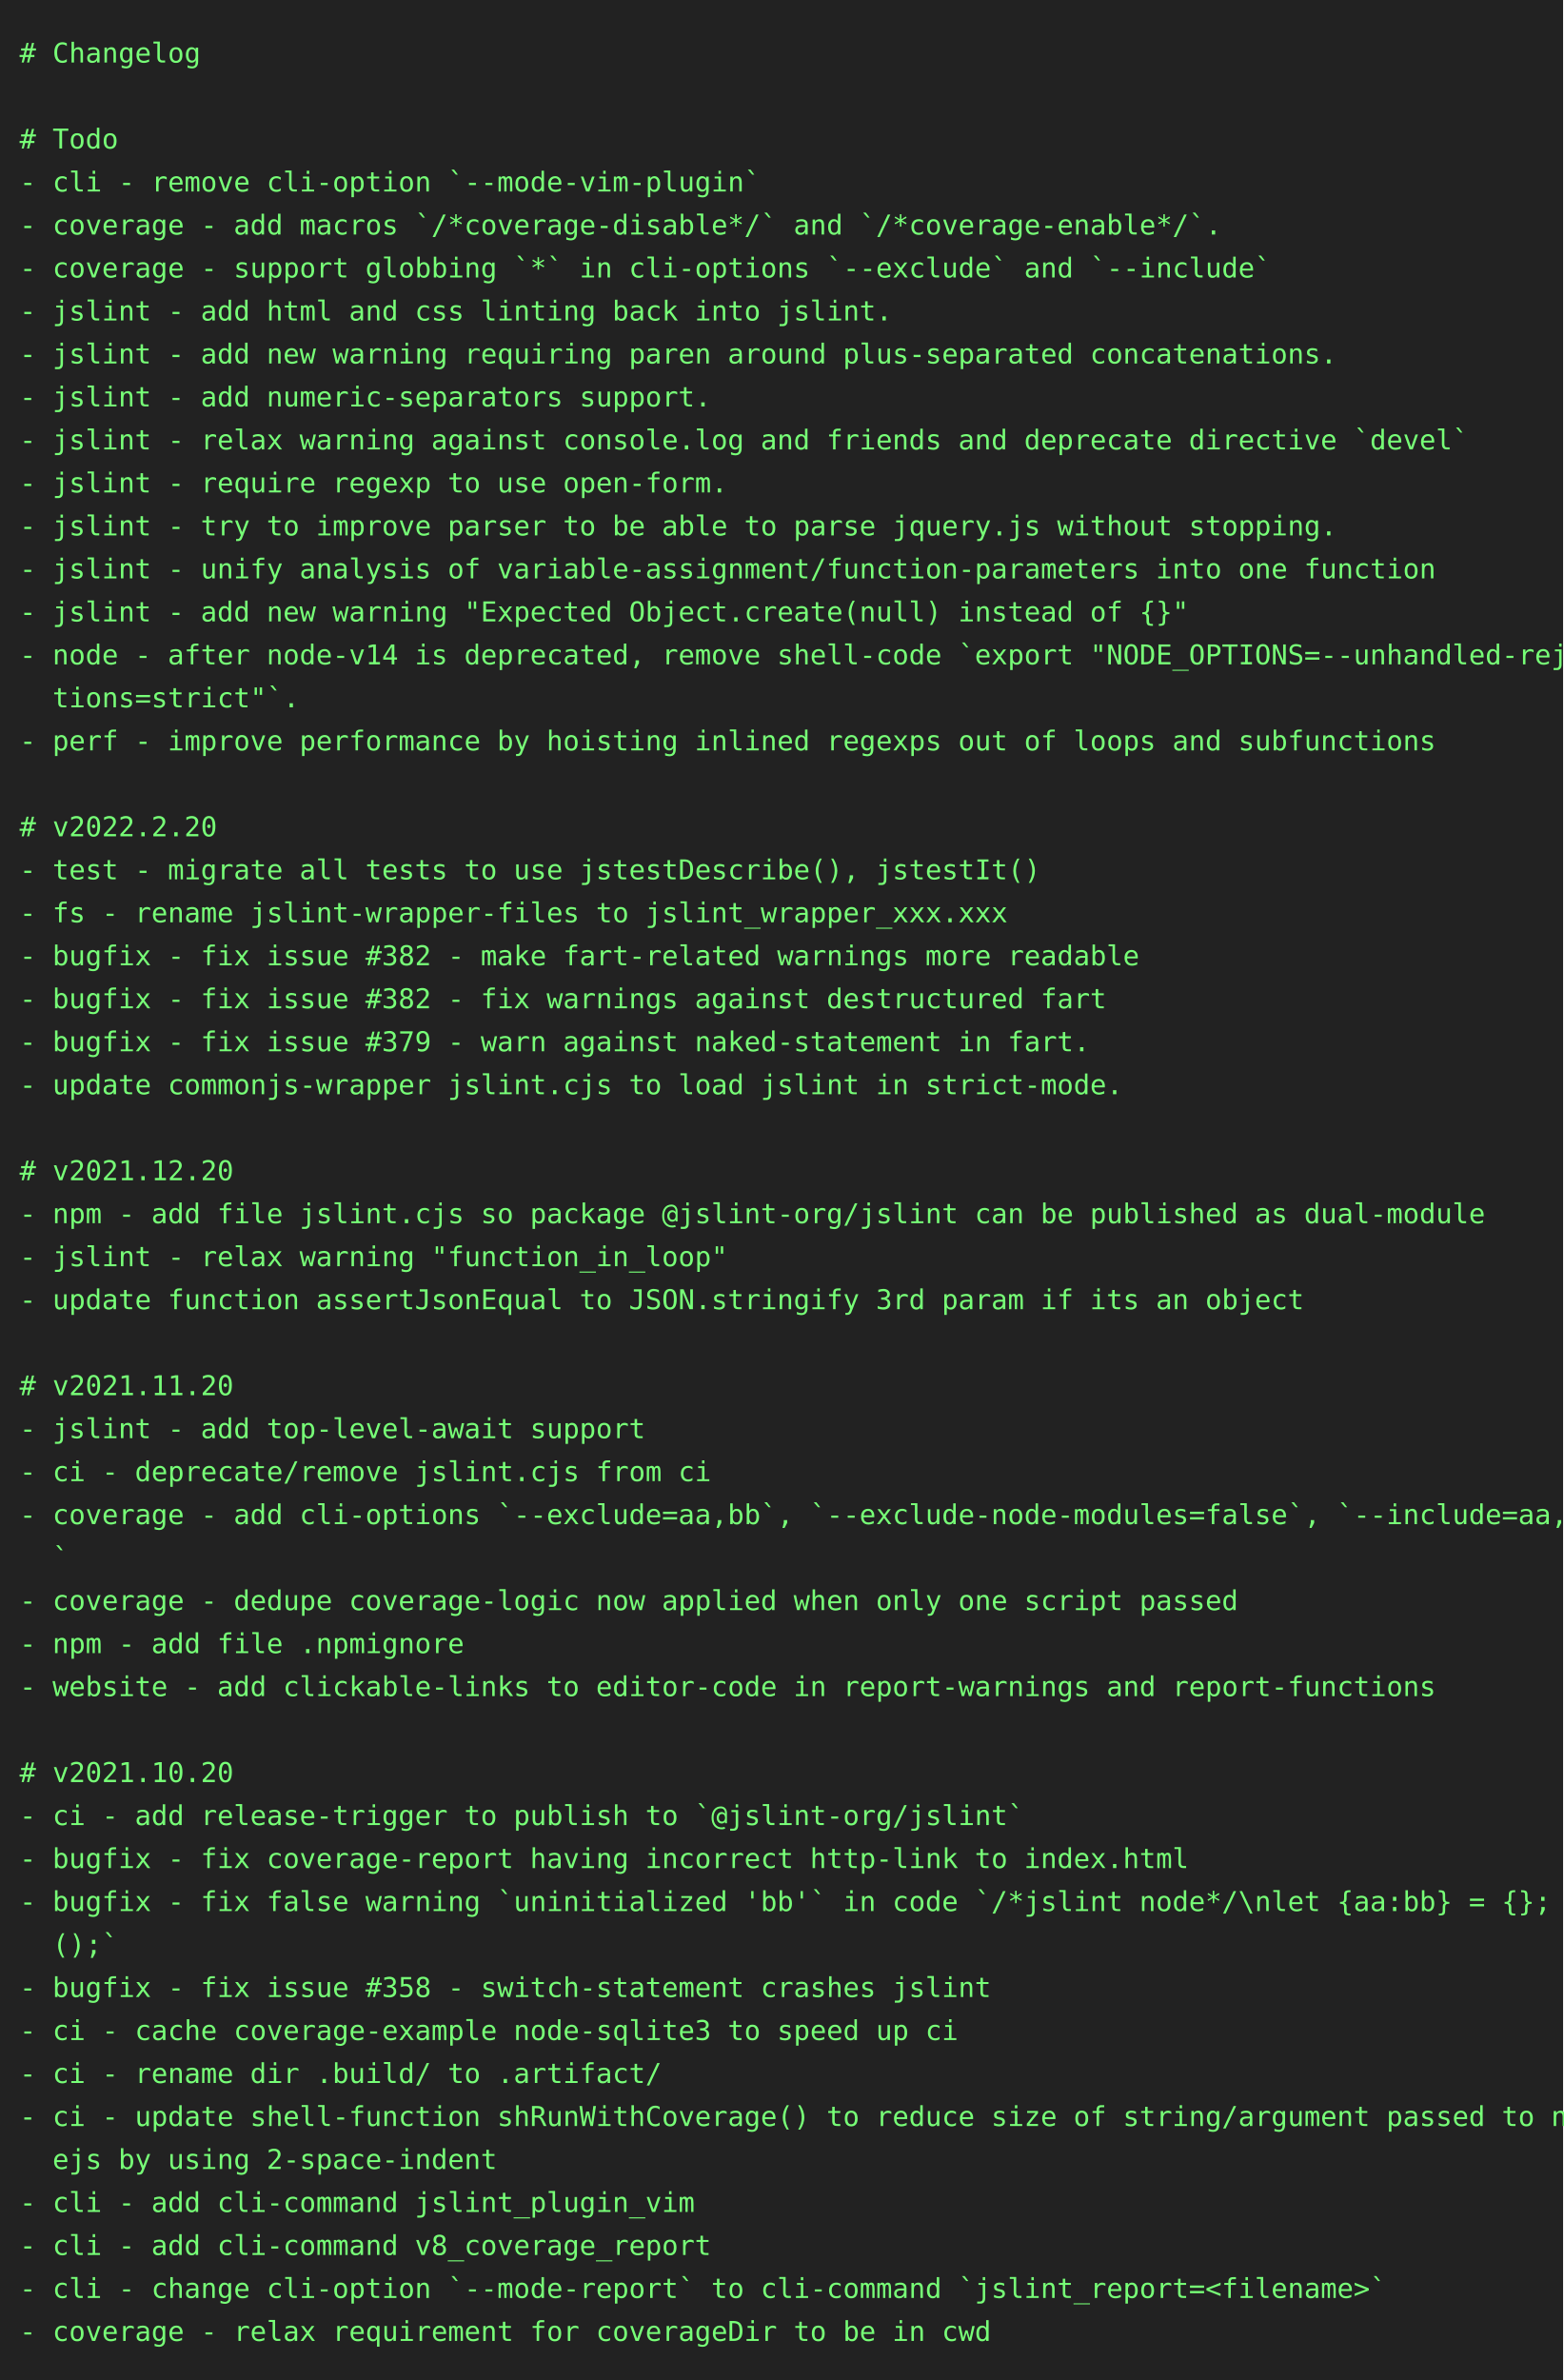
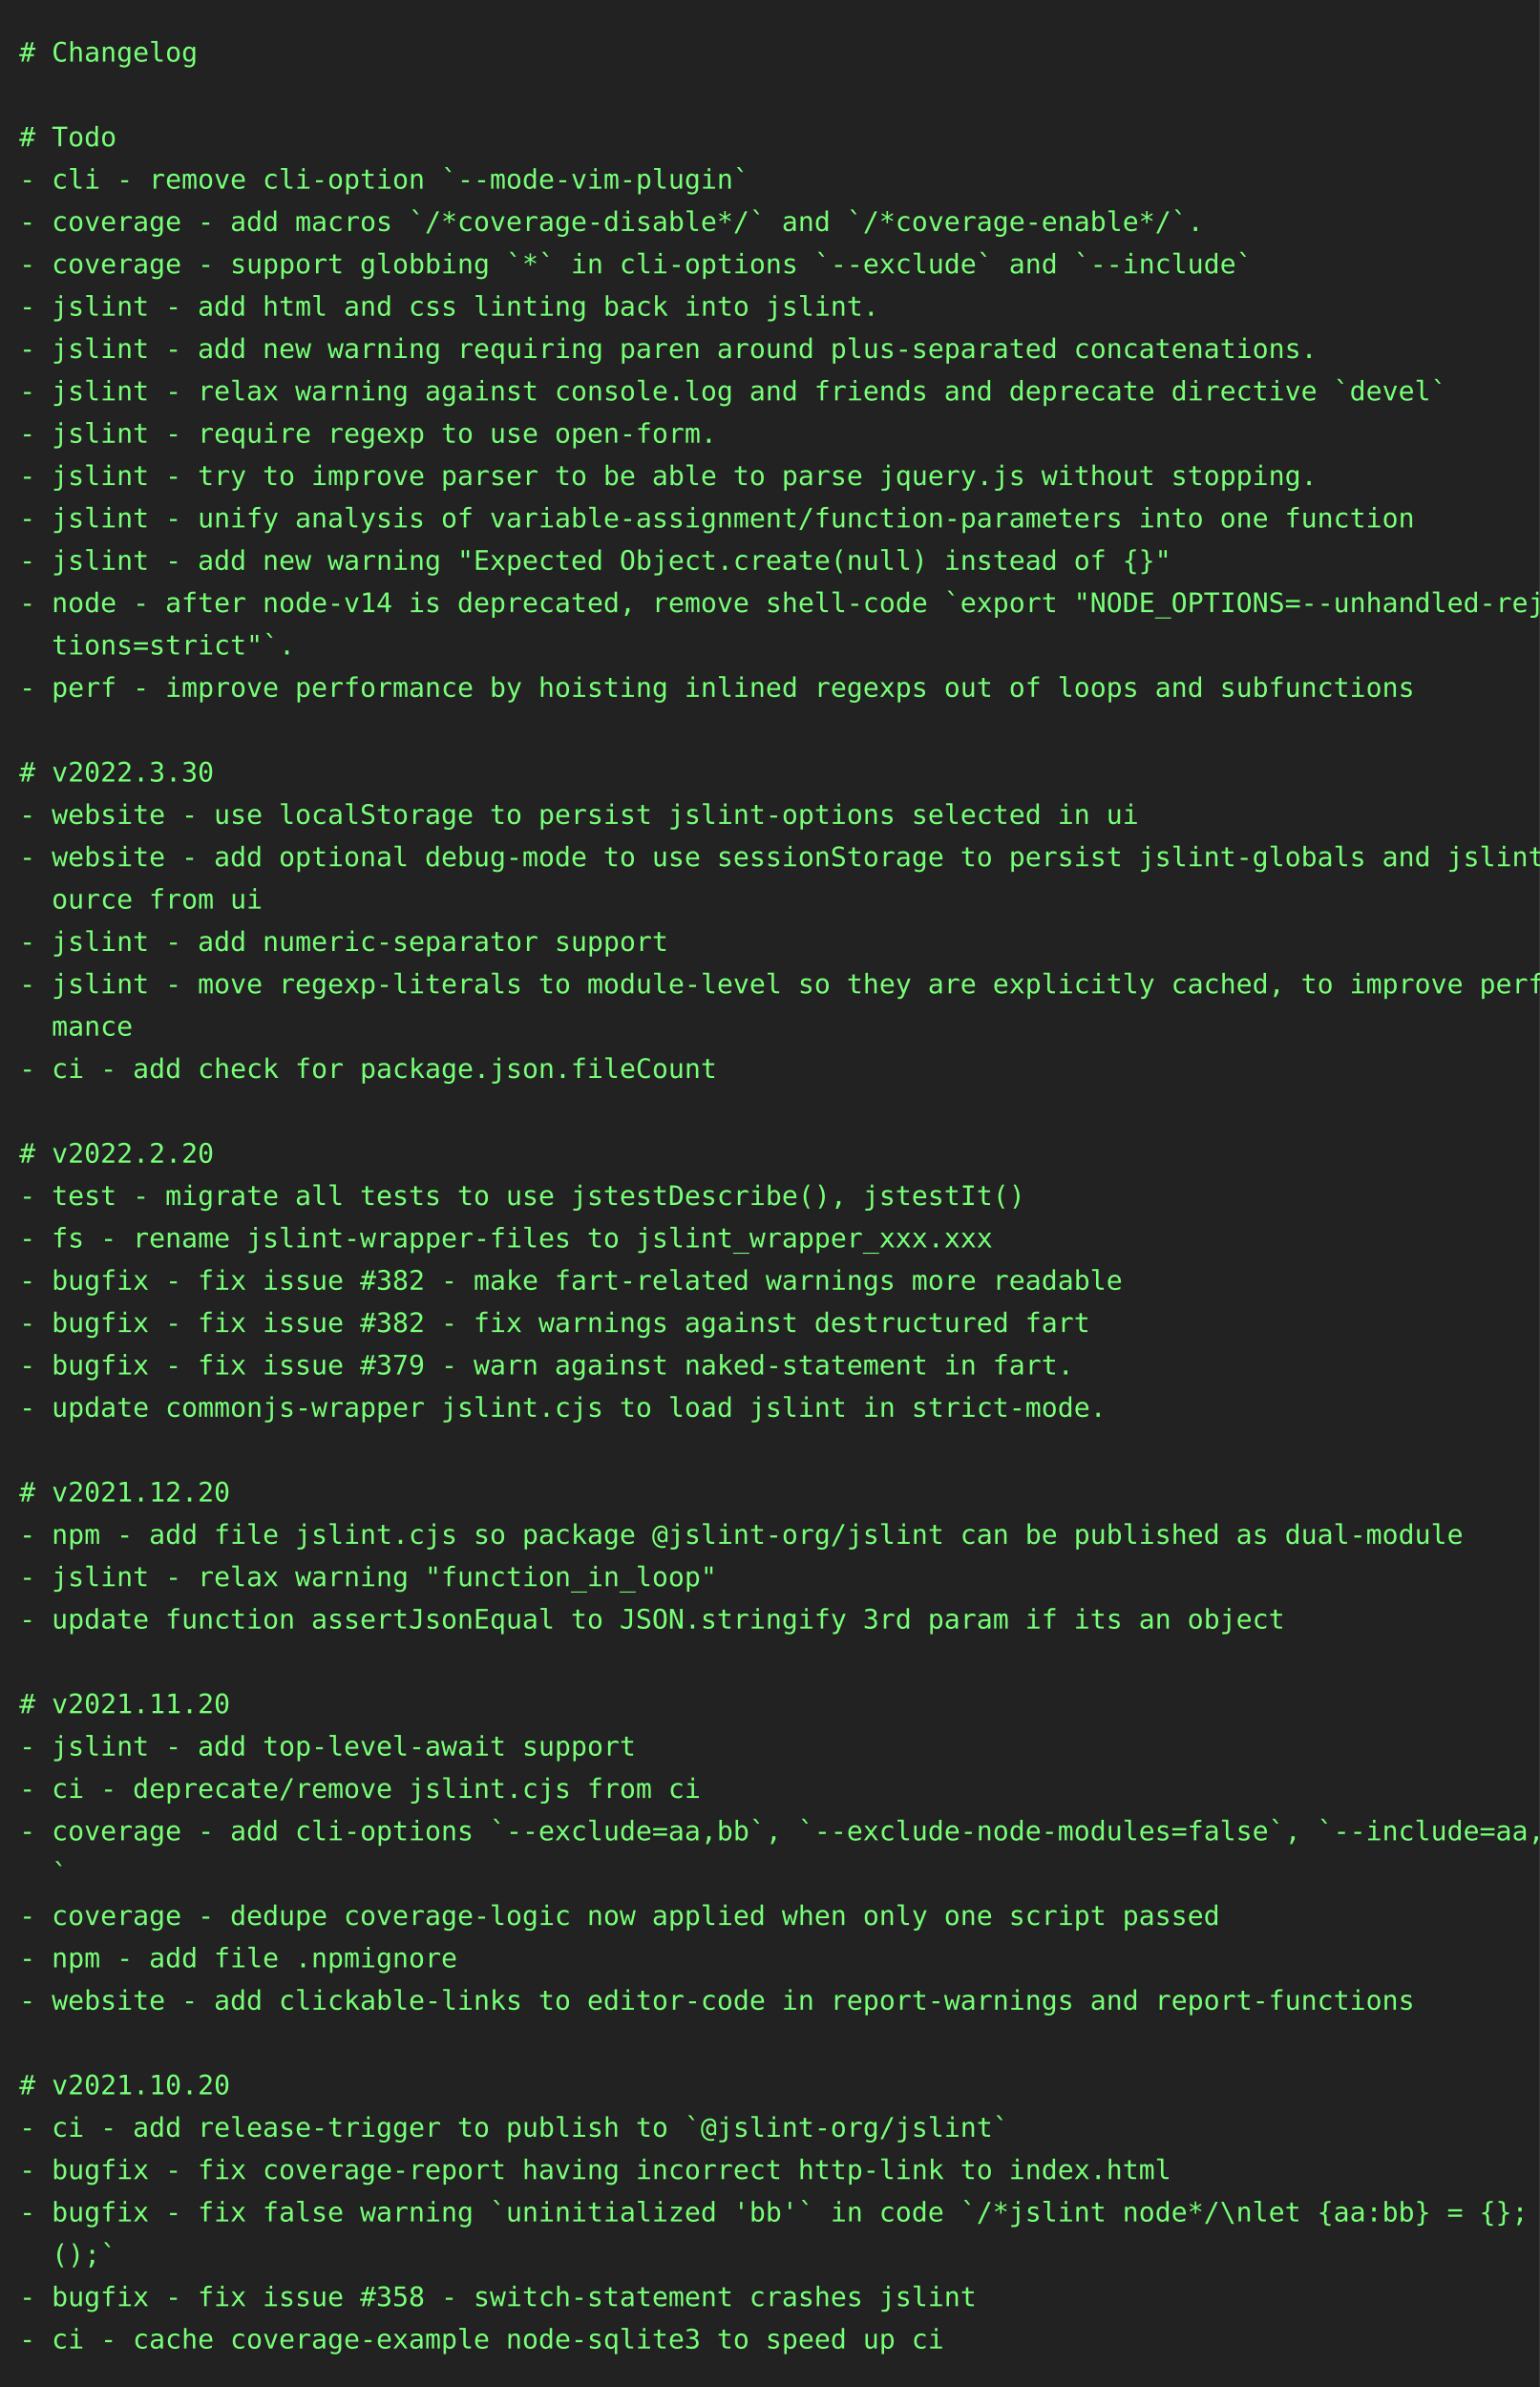
- <svg xmlns="http://www.w3.org/2000/svg" height="1218" width="800">
-   <rect height="1218" fill="#222" width="800" />
+ <svg xmlns="http://www.w3.org/2000/svg" height="1240" width="800">
+   <rect height="1240" fill="#222" width="800" />
  <text fill="#7f7" font-family="consolas, menlo, monospace" font-size="14" xml:space="preserve">
    <tspan lengthAdjust="spacingAndGlyphs" textLength="768" x="10" y="32"># Changelog                                                                                      </tspan>
    <tspan lengthAdjust="spacingAndGlyphs" textLength="768" x="10" y="54">                                                                                                 </tspan>
    <tspan lengthAdjust="spacingAndGlyphs" textLength="768" x="10" y="76"># Todo                                                                                           </tspan>
    <tspan lengthAdjust="spacingAndGlyphs" textLength="768" x="10" y="98">- cli - remove cli-option `--mode-vim-plugin`                                                    </tspan>
    <tspan lengthAdjust="spacingAndGlyphs" textLength="768" x="10" y="120">- coverage - add macros `/*coverage-disable*/` and `/*coverage-enable*/`.                        </tspan>
    <tspan lengthAdjust="spacingAndGlyphs" textLength="768" x="10" y="142">- coverage - support globbing `*` in cli-options `--exclude` and `--include`                     </tspan>
    <tspan lengthAdjust="spacingAndGlyphs" textLength="768" x="10" y="164">- jslint - add html and css linting back into jslint.                                            </tspan>
    <tspan lengthAdjust="spacingAndGlyphs" textLength="768" x="10" y="186">- jslint - add new warning requiring paren around plus-separated concatenations.                 </tspan>
-     <tspan lengthAdjust="spacingAndGlyphs" textLength="768" x="10" y="208">- jslint - add numeric-separators support.                                                       </tspan>
-     <tspan lengthAdjust="spacingAndGlyphs" textLength="768" x="10" y="230">- jslint - relax warning against console.log and friends and deprecate directive `devel`         </tspan>
-     <tspan lengthAdjust="spacingAndGlyphs" textLength="768" x="10" y="252">- jslint - require regexp to use open-form.                                                      </tspan>
-     <tspan lengthAdjust="spacingAndGlyphs" textLength="768" x="10" y="274">- jslint - try to improve parser to be able to parse jquery.js without stopping.                 </tspan>
-     <tspan lengthAdjust="spacingAndGlyphs" textLength="768" x="10" y="296">- jslint - unify analysis of variable-assignment/function-parameters into one function           </tspan>
-     <tspan lengthAdjust="spacingAndGlyphs" textLength="768" x="10" y="318">- jslint - add new warning "Expected Object.create(null) instead of {}"                          </tspan>
-     <tspan lengthAdjust="spacingAndGlyphs" textLength="768" x="10" y="340">- node - after node-v14 is deprecated, remove shell-code `export "NODE_OPTIONS=--unhandled-rejec\</tspan>
-     <tspan lengthAdjust="spacingAndGlyphs" textLength="768" x="10" y="362">  tions=strict"`.                                                                                </tspan>
-     <tspan lengthAdjust="spacingAndGlyphs" textLength="768" x="10" y="384">- perf - improve performance by hoisting inlined regexps out of loops and subfunctions           </tspan>
-     <tspan lengthAdjust="spacingAndGlyphs" textLength="768" x="10" y="406">                                                                                                 </tspan>
-     <tspan lengthAdjust="spacingAndGlyphs" textLength="768" x="10" y="428"># v2022.2.20                                                                                     </tspan>
-     <tspan lengthAdjust="spacingAndGlyphs" textLength="768" x="10" y="450">- test - migrate all tests to use jstestDescribe(), jstestIt()                                   </tspan>
-     <tspan lengthAdjust="spacingAndGlyphs" textLength="768" x="10" y="472">- fs - rename jslint-wrapper-files to jslint_wrapper_xxx.xxx                                     </tspan>
-     <tspan lengthAdjust="spacingAndGlyphs" textLength="768" x="10" y="494">- bugfix - fix issue #382 - make fart-related warnings more readable                             </tspan>
-     <tspan lengthAdjust="spacingAndGlyphs" textLength="768" x="10" y="516">- bugfix - fix issue #382 - fix warnings against destructured fart                               </tspan>
-     <tspan lengthAdjust="spacingAndGlyphs" textLength="768" x="10" y="538">- bugfix - fix issue #379 - warn against naked-statement in fart.                                </tspan>
-     <tspan lengthAdjust="spacingAndGlyphs" textLength="768" x="10" y="560">- update commonjs-wrapper jslint.cjs to load jslint in strict-mode.                              </tspan>
+     <tspan lengthAdjust="spacingAndGlyphs" textLength="768" x="10" y="208">- jslint - relax warning against console.log and friends and deprecate directive `devel`         </tspan>
+     <tspan lengthAdjust="spacingAndGlyphs" textLength="768" x="10" y="230">- jslint - require regexp to use open-form.                                                      </tspan>
+     <tspan lengthAdjust="spacingAndGlyphs" textLength="768" x="10" y="252">- jslint - try to improve parser to be able to parse jquery.js without stopping.                 </tspan>
+     <tspan lengthAdjust="spacingAndGlyphs" textLength="768" x="10" y="274">- jslint - unify analysis of variable-assignment/function-parameters into one function           </tspan>
+     <tspan lengthAdjust="spacingAndGlyphs" textLength="768" x="10" y="296">- jslint - add new warning "Expected Object.create(null) instead of {}"                          </tspan>
+     <tspan lengthAdjust="spacingAndGlyphs" textLength="768" x="10" y="318">- node - after node-v14 is deprecated, remove shell-code `export "NODE_OPTIONS=--unhandled-rejec\</tspan>
+     <tspan lengthAdjust="spacingAndGlyphs" textLength="768" x="10" y="340">  tions=strict"`.                                                                                </tspan>
+     <tspan lengthAdjust="spacingAndGlyphs" textLength="768" x="10" y="362">- perf - improve performance by hoisting inlined regexps out of loops and subfunctions           </tspan>
+     <tspan lengthAdjust="spacingAndGlyphs" textLength="768" x="10" y="384">                                                                                                 </tspan>
+     <tspan lengthAdjust="spacingAndGlyphs" textLength="768" x="10" y="406"># v2022.3.30                                                                                     </tspan>
+     <tspan lengthAdjust="spacingAndGlyphs" textLength="768" x="10" y="428">- website - use localStorage to persist jslint-options selected in ui                            </tspan>
+     <tspan lengthAdjust="spacingAndGlyphs" textLength="768" x="10" y="450">- website - add optional debug-mode to use sessionStorage to persist jslint-globals and jslint-s\</tspan>
+     <tspan lengthAdjust="spacingAndGlyphs" textLength="768" x="10" y="472">  ource from ui                                                                                  </tspan>
+     <tspan lengthAdjust="spacingAndGlyphs" textLength="768" x="10" y="494">- jslint - add numeric-separator support                                                         </tspan>
+     <tspan lengthAdjust="spacingAndGlyphs" textLength="768" x="10" y="516">- jslint - move regexp-literals to module-level so they are explicitly cached, to improve perfor\</tspan>
+     <tspan lengthAdjust="spacingAndGlyphs" textLength="768" x="10" y="538">  mance                                                                                          </tspan>
+     <tspan lengthAdjust="spacingAndGlyphs" textLength="768" x="10" y="560">- ci - add check for package.json.fileCount                                                      </tspan>
    <tspan lengthAdjust="spacingAndGlyphs" textLength="768" x="10" y="582">                                                                                                 </tspan>
-     <tspan lengthAdjust="spacingAndGlyphs" textLength="768" x="10" y="604"># v2021.12.20                                                                                    </tspan>
-     <tspan lengthAdjust="spacingAndGlyphs" textLength="768" x="10" y="626">- npm - add file jslint.cjs so package @jslint-org/jslint can be published as dual-module        </tspan>
-     <tspan lengthAdjust="spacingAndGlyphs" textLength="768" x="10" y="648">- jslint - relax warning "function_in_loop"                                                      </tspan>
-     <tspan lengthAdjust="spacingAndGlyphs" textLength="768" x="10" y="670">- update function assertJsonEqual to JSON.stringify 3rd param if its an object                   </tspan>
-     <tspan lengthAdjust="spacingAndGlyphs" textLength="768" x="10" y="692">                                                                                                 </tspan>
-     <tspan lengthAdjust="spacingAndGlyphs" textLength="768" x="10" y="714"># v2021.11.20                                                                                    </tspan>
-     <tspan lengthAdjust="spacingAndGlyphs" textLength="768" x="10" y="736">- jslint - add top-level-await support                                                           </tspan>
-     <tspan lengthAdjust="spacingAndGlyphs" textLength="768" x="10" y="758">- ci - deprecate/remove jslint.cjs from ci                                                       </tspan>
-     <tspan lengthAdjust="spacingAndGlyphs" textLength="768" x="10" y="780">- coverage - add cli-options `--exclude=aa,bb`, `--exclude-node-modules=false`, `--include=aa,bb\</tspan>
-     <tspan lengthAdjust="spacingAndGlyphs" textLength="768" x="10" y="802">  `                                                                                              </tspan>
-     <tspan lengthAdjust="spacingAndGlyphs" textLength="768" x="10" y="824">- coverage - dedupe coverage-logic now applied when only one script passed                       </tspan>
-     <tspan lengthAdjust="spacingAndGlyphs" textLength="768" x="10" y="846">- npm - add file .npmignore                                                                      </tspan>
-     <tspan lengthAdjust="spacingAndGlyphs" textLength="768" x="10" y="868">- website - add clickable-links to editor-code in report-warnings and report-functions           </tspan>
-     <tspan lengthAdjust="spacingAndGlyphs" textLength="768" x="10" y="890">                                                                                                 </tspan>
-     <tspan lengthAdjust="spacingAndGlyphs" textLength="768" x="10" y="912"># v2021.10.20                                                                                    </tspan>
-     <tspan lengthAdjust="spacingAndGlyphs" textLength="768" x="10" y="934">- ci - add release-trigger to publish to `@jslint-org/jslint`                                    </tspan>
-     <tspan lengthAdjust="spacingAndGlyphs" textLength="768" x="10" y="956">- bugfix - fix coverage-report having incorrect http-link to index.html                          </tspan>
-     <tspan lengthAdjust="spacingAndGlyphs" textLength="768" x="10" y="978">- bugfix - fix false warning `uninitialized 'bb'` in code `/*jslint node*/\nlet {aa:bb} = {}; bb\</tspan>
-     <tspan lengthAdjust="spacingAndGlyphs" textLength="768" x="10" y="1000">  ();`                                                                                           </tspan>
-     <tspan lengthAdjust="spacingAndGlyphs" textLength="768" x="10" y="1022">- bugfix - fix issue #358 - switch-statement crashes jslint                                      </tspan>
-     <tspan lengthAdjust="spacingAndGlyphs" textLength="768" x="10" y="1044">- ci - cache coverage-example node-sqlite3 to speed up ci                                        </tspan>
-     <tspan lengthAdjust="spacingAndGlyphs" textLength="768" x="10" y="1066">- ci - rename dir .build/ to .artifact/                                                          </tspan>
-     <tspan lengthAdjust="spacingAndGlyphs" textLength="768" x="10" y="1088">- ci - update shell-function shRunWithCoverage() to reduce size of string/argument passed to nod\</tspan>
-     <tspan lengthAdjust="spacingAndGlyphs" textLength="768" x="10" y="1110">  ejs by using 2-space-indent                                                                    </tspan>
-     <tspan lengthAdjust="spacingAndGlyphs" textLength="768" x="10" y="1132">- cli - add cli-command jslint_plugin_vim                                                        </tspan>
-     <tspan lengthAdjust="spacingAndGlyphs" textLength="768" x="10" y="1154">- cli - add cli-command v8_coverage_report                                                       </tspan>
-     <tspan lengthAdjust="spacingAndGlyphs" textLength="768" x="10" y="1176">- cli - change cli-option `--mode-report` to cli-command `jslint_report=&lt;filename&gt;`              </tspan>
-     <tspan lengthAdjust="spacingAndGlyphs" textLength="768" x="10" y="1198">- coverage - relax requirement for coverageDir to be in cwd                                      </tspan>
+     <tspan lengthAdjust="spacingAndGlyphs" textLength="768" x="10" y="604"># v2022.2.20                                                                                     </tspan>
+     <tspan lengthAdjust="spacingAndGlyphs" textLength="768" x="10" y="626">- test - migrate all tests to use jstestDescribe(), jstestIt()                                   </tspan>
+     <tspan lengthAdjust="spacingAndGlyphs" textLength="768" x="10" y="648">- fs - rename jslint-wrapper-files to jslint_wrapper_xxx.xxx                                     </tspan>
+     <tspan lengthAdjust="spacingAndGlyphs" textLength="768" x="10" y="670">- bugfix - fix issue #382 - make fart-related warnings more readable                             </tspan>
+     <tspan lengthAdjust="spacingAndGlyphs" textLength="768" x="10" y="692">- bugfix - fix issue #382 - fix warnings against destructured fart                               </tspan>
+     <tspan lengthAdjust="spacingAndGlyphs" textLength="768" x="10" y="714">- bugfix - fix issue #379 - warn against naked-statement in fart.                                </tspan>
+     <tspan lengthAdjust="spacingAndGlyphs" textLength="768" x="10" y="736">- update commonjs-wrapper jslint.cjs to load jslint in strict-mode.                              </tspan>
+     <tspan lengthAdjust="spacingAndGlyphs" textLength="768" x="10" y="758">                                                                                                 </tspan>
+     <tspan lengthAdjust="spacingAndGlyphs" textLength="768" x="10" y="780"># v2021.12.20                                                                                    </tspan>
+     <tspan lengthAdjust="spacingAndGlyphs" textLength="768" x="10" y="802">- npm - add file jslint.cjs so package @jslint-org/jslint can be published as dual-module        </tspan>
+     <tspan lengthAdjust="spacingAndGlyphs" textLength="768" x="10" y="824">- jslint - relax warning "function_in_loop"                                                      </tspan>
+     <tspan lengthAdjust="spacingAndGlyphs" textLength="768" x="10" y="846">- update function assertJsonEqual to JSON.stringify 3rd param if its an object                   </tspan>
+     <tspan lengthAdjust="spacingAndGlyphs" textLength="768" x="10" y="868">                                                                                                 </tspan>
+     <tspan lengthAdjust="spacingAndGlyphs" textLength="768" x="10" y="890"># v2021.11.20                                                                                    </tspan>
+     <tspan lengthAdjust="spacingAndGlyphs" textLength="768" x="10" y="912">- jslint - add top-level-await support                                                           </tspan>
+     <tspan lengthAdjust="spacingAndGlyphs" textLength="768" x="10" y="934">- ci - deprecate/remove jslint.cjs from ci                                                       </tspan>
+     <tspan lengthAdjust="spacingAndGlyphs" textLength="768" x="10" y="956">- coverage - add cli-options `--exclude=aa,bb`, `--exclude-node-modules=false`, `--include=aa,bb\</tspan>
+     <tspan lengthAdjust="spacingAndGlyphs" textLength="768" x="10" y="978">  `                                                                                              </tspan>
+     <tspan lengthAdjust="spacingAndGlyphs" textLength="768" x="10" y="1000">- coverage - dedupe coverage-logic now applied when only one script passed                       </tspan>
+     <tspan lengthAdjust="spacingAndGlyphs" textLength="768" x="10" y="1022">- npm - add file .npmignore                                                                      </tspan>
+     <tspan lengthAdjust="spacingAndGlyphs" textLength="768" x="10" y="1044">- website - add clickable-links to editor-code in report-warnings and report-functions           </tspan>
+     <tspan lengthAdjust="spacingAndGlyphs" textLength="768" x="10" y="1066">                                                                                                 </tspan>
+     <tspan lengthAdjust="spacingAndGlyphs" textLength="768" x="10" y="1088"># v2021.10.20                                                                                    </tspan>
+     <tspan lengthAdjust="spacingAndGlyphs" textLength="768" x="10" y="1110">- ci - add release-trigger to publish to `@jslint-org/jslint`                                    </tspan>
+     <tspan lengthAdjust="spacingAndGlyphs" textLength="768" x="10" y="1132">- bugfix - fix coverage-report having incorrect http-link to index.html                          </tspan>
+     <tspan lengthAdjust="spacingAndGlyphs" textLength="768" x="10" y="1154">- bugfix - fix false warning `uninitialized 'bb'` in code `/*jslint node*/\nlet {aa:bb} = {}; bb\</tspan>
+     <tspan lengthAdjust="spacingAndGlyphs" textLength="768" x="10" y="1176">  ();`                                                                                           </tspan>
+     <tspan lengthAdjust="spacingAndGlyphs" textLength="768" x="10" y="1198">- bugfix - fix issue #358 - switch-statement crashes jslint                                      </tspan>
+     <tspan lengthAdjust="spacingAndGlyphs" textLength="768" x="10" y="1220">- ci - cache coverage-example node-sqlite3 to speed up ci                                        </tspan>
  </text>
</svg>
